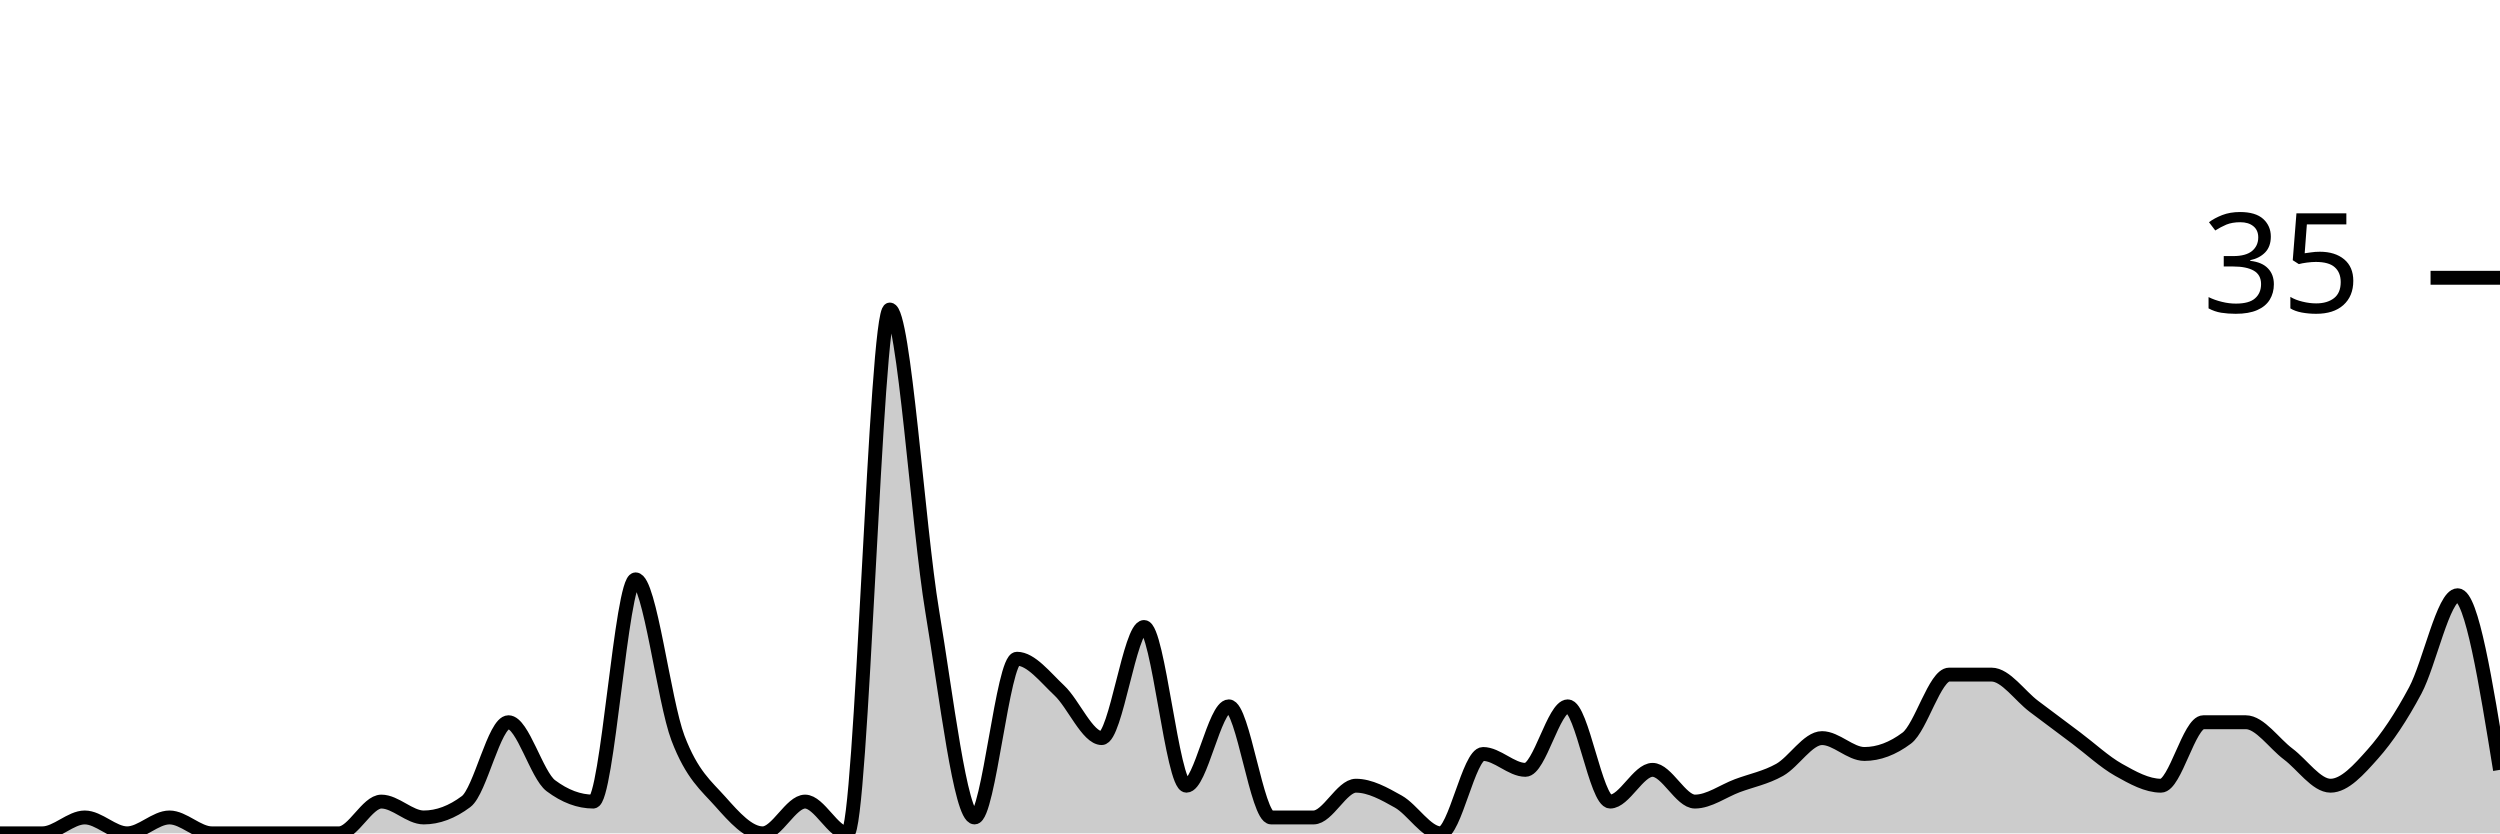
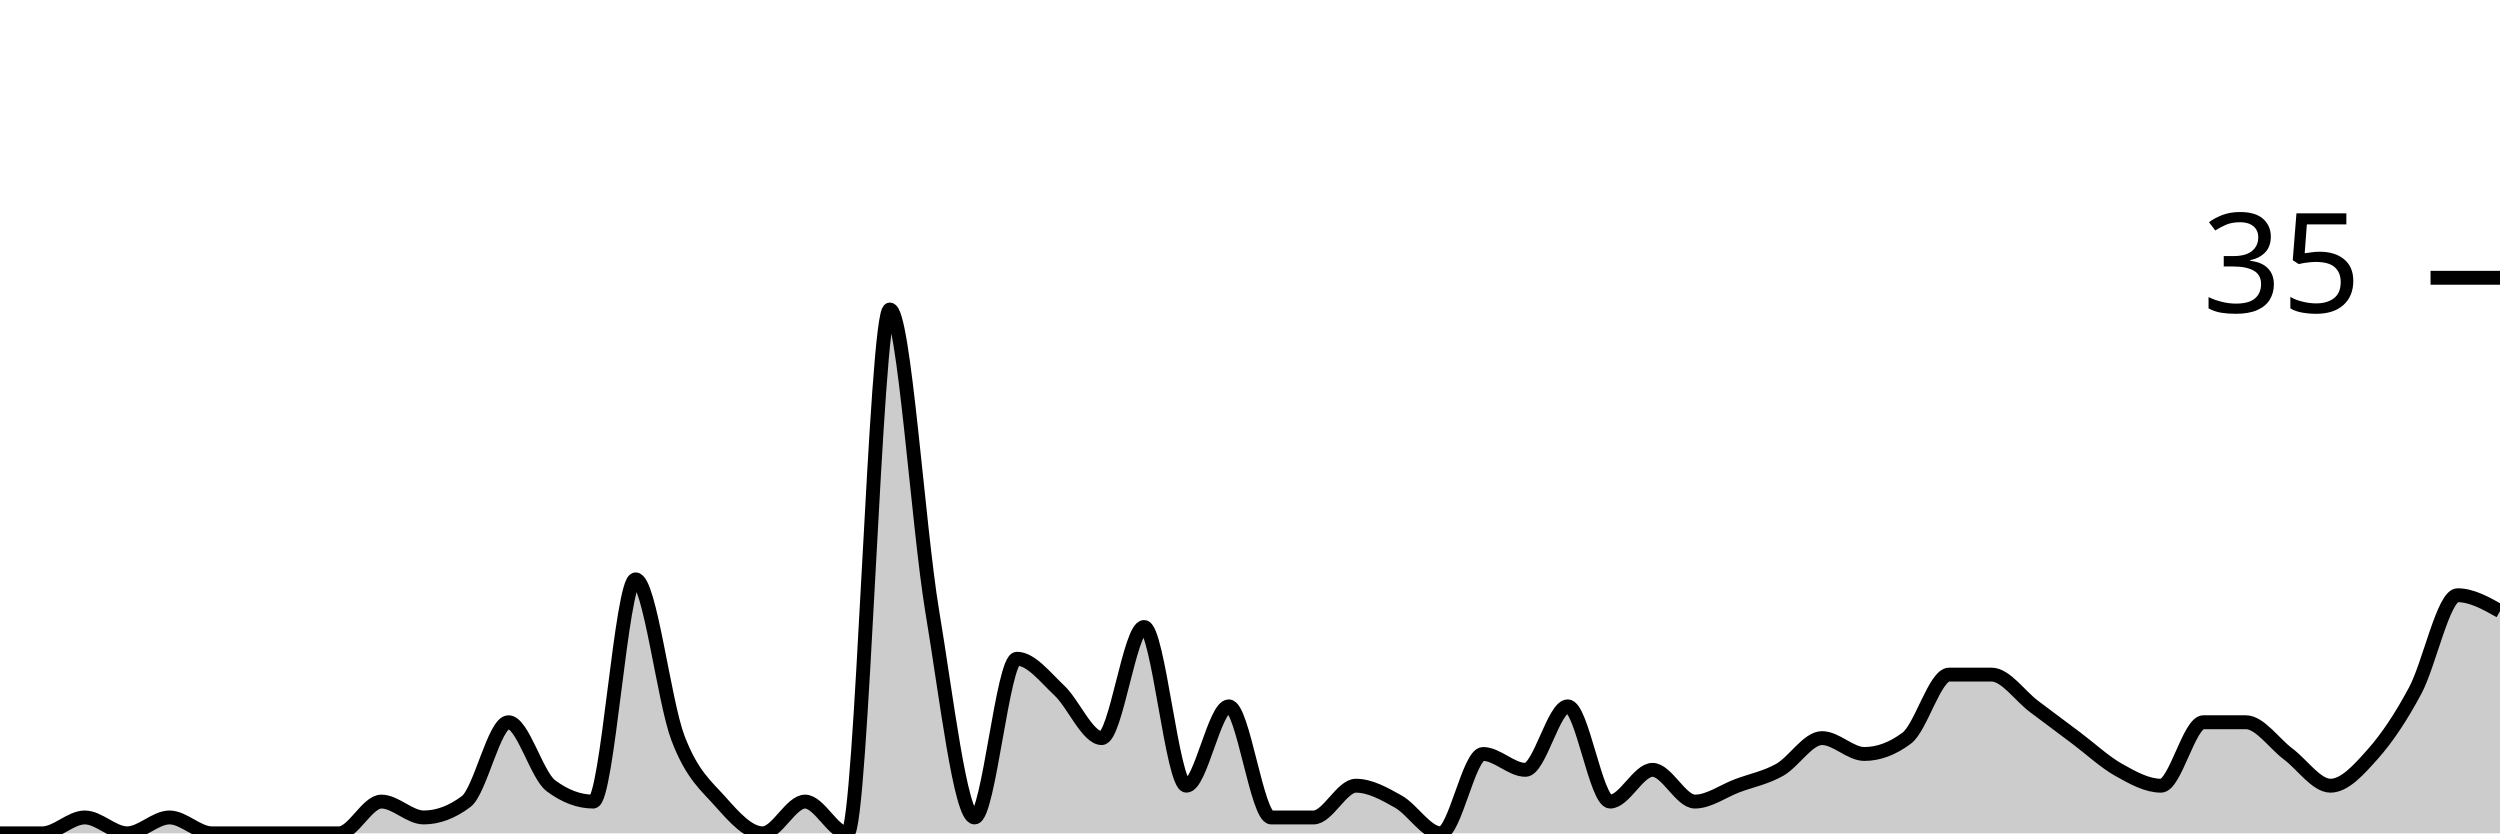
<svg xmlns="http://www.w3.org/2000/svg" viewBox="0 0 180 60">
  <g transform="translate(0,20)">
-     <path class="area" fill="rgba(0, 0, 0, 0.2)" d="M0,40C1.017,40,2.034,40,3.051,40C4.068,40,5.085,38.857,6.102,38.857C7.119,38.857,8.136,40,9.153,40C10.169,40,11.186,38.857,12.203,38.857C13.22,38.857,14.237,40,15.254,40C16.271,40,17.288,40,18.305,40C19.322,40,20.339,40,21.356,40C22.373,40,23.39,40,24.407,40C25.424,40,26.441,37.714,27.458,37.714C28.475,37.714,29.492,38.857,30.508,38.857C31.525,38.857,32.542,38.476,33.559,37.714C34.576,36.952,35.593,32,36.61,32C37.627,32,38.644,35.81,39.661,36.571C40.678,37.333,41.695,37.714,42.712,37.714C43.729,37.714,44.746,21.714,45.763,21.714C46.78,21.714,47.797,30.476,48.814,33.143C49.831,35.81,50.847,36.571,51.864,37.714C52.881,38.857,53.898,40,54.915,40C55.932,40,56.949,37.714,57.966,37.714C58.983,37.714,60,40,61.017,40C62.034,40,63.051,2.286,64.068,2.286C65.085,2.286,66.102,17.905,67.119,24C68.136,30.095,69.153,38.857,70.169,38.857C71.186,38.857,72.203,27.429,73.22,27.429C74.237,27.429,75.254,28.762,76.271,29.714C77.288,30.667,78.305,33.143,79.322,33.143C80.339,33.143,81.356,25.143,82.373,25.143C83.39,25.143,84.407,36.571,85.424,36.571C86.441,36.571,87.458,30.857,88.475,30.857C89.492,30.857,90.508,38.857,91.525,38.857C92.542,38.857,93.559,38.857,94.576,38.857C95.593,38.857,96.61,36.571,97.627,36.571C98.644,36.571,99.661,37.143,100.678,37.714C101.695,38.286,102.712,40,103.729,40C104.746,40,105.763,34.286,106.78,34.286C107.797,34.286,108.814,35.429,109.831,35.429C110.847,35.429,111.864,30.857,112.881,30.857C113.898,30.857,114.915,37.714,115.932,37.714C116.949,37.714,117.966,35.429,118.983,35.429C120,35.429,121.017,37.714,122.034,37.714C123.051,37.714,124.068,36.952,125.085,36.571C126.102,36.19,127.119,36,128.136,35.429C129.153,34.857,130.169,33.143,131.186,33.143C132.203,33.143,133.22,34.286,134.237,34.286C135.254,34.286,136.271,33.905,137.288,33.143C138.305,32.381,139.322,28.571,140.339,28.571C141.356,28.571,142.373,28.571,143.39,28.571C144.407,28.571,145.424,30.095,146.441,30.857C147.458,31.619,148.475,32.381,149.492,33.143C150.508,33.905,151.525,34.857,152.542,35.429C153.559,36,154.576,36.571,155.593,36.571C156.61,36.571,157.627,32,158.644,32C159.661,32,160.678,32,161.695,32C162.712,32,163.729,33.524,164.746,34.286C165.763,35.048,166.78,36.571,167.797,36.571C168.814,36.571,169.831,35.429,170.847,34.286C171.864,33.143,172.881,31.619,173.898,29.714C174.915,27.81,175.932,22.857,176.949,22.857C177.966,22.857,178.983,29.143,180,35.429L180,40C178.983,40,177.966,40,176.949,40C175.932,40,174.915,40,173.898,40C172.881,40,171.864,40,170.847,40C169.831,40,168.814,40,167.797,40C166.78,40,165.763,40,164.746,40C163.729,40,162.712,40,161.695,40C160.678,40,159.661,40,158.644,40C157.627,40,156.61,40,155.593,40C154.576,40,153.559,40,152.542,40C151.525,40,150.508,40,149.492,40C148.475,40,147.458,40,146.441,40C145.424,40,144.407,40,143.39,40C142.373,40,141.356,40,140.339,40C139.322,40,138.305,40,137.288,40C136.271,40,135.254,40,134.237,40C133.22,40,132.203,40,131.186,40C130.169,40,129.153,40,128.136,40C127.119,40,126.102,40,125.085,40C124.068,40,123.051,40,122.034,40C121.017,40,120,40,118.983,40C117.966,40,116.949,40,115.932,40C114.915,40,113.898,40,112.881,40C111.864,40,110.847,40,109.831,40C108.814,40,107.797,40,106.78,40C105.763,40,104.746,40,103.729,40C102.712,40,101.695,40,100.678,40C99.661,40,98.644,40,97.627,40C96.61,40,95.593,40,94.576,40C93.559,40,92.542,40,91.525,40C90.508,40,89.492,40,88.475,40C87.458,40,86.441,40,85.424,40C84.407,40,83.39,40,82.373,40C81.356,40,80.339,40,79.322,40C78.305,40,77.288,40,76.271,40C75.254,40,74.237,40,73.22,40C72.203,40,71.186,40,70.169,40C69.153,40,68.136,40,67.119,40C66.102,40,65.085,40,64.068,40C63.051,40,62.034,40,61.017,40C60,40,58.983,40,57.966,40C56.949,40,55.932,40,54.915,40C53.898,40,52.881,40,51.864,40C50.847,40,49.831,40,48.814,40C47.797,40,46.78,40,45.763,40C44.746,40,43.729,40,42.712,40C41.695,40,40.678,40,39.661,40C38.644,40,37.627,40,36.61,40C35.593,40,34.576,40,33.559,40C32.542,40,31.525,40,30.508,40C29.492,40,28.475,40,27.458,40C26.441,40,25.424,40,24.407,40C23.39,40,22.373,40,21.356,40C20.339,40,19.322,40,18.305,40C17.288,40,16.271,40,15.254,40C14.237,40,13.22,40,12.203,40C11.186,40,10.169,40,9.153,40C8.136,40,7.119,40,6.102,40C5.085,40,4.068,40,3.051,40C2.034,40,1.017,40,0,40Z" />
-     <path class="line" stroke="black" fill="none" d="M0,40C1.017,40,2.034,40,3.051,40C4.068,40,5.085,38.857,6.102,38.857C7.119,38.857,8.136,40,9.153,40C10.169,40,11.186,38.857,12.203,38.857C13.22,38.857,14.237,40,15.254,40C16.271,40,17.288,40,18.305,40C19.322,40,20.339,40,21.356,40C22.373,40,23.39,40,24.407,40C25.424,40,26.441,37.714,27.458,37.714C28.475,37.714,29.492,38.857,30.508,38.857C31.525,38.857,32.542,38.476,33.559,37.714C34.576,36.952,35.593,32,36.61,32C37.627,32,38.644,35.81,39.661,36.571C40.678,37.333,41.695,37.714,42.712,37.714C43.729,37.714,44.746,21.714,45.763,21.714C46.78,21.714,47.797,30.476,48.814,33.143C49.831,35.81,50.847,36.571,51.864,37.714C52.881,38.857,53.898,40,54.915,40C55.932,40,56.949,37.714,57.966,37.714C58.983,37.714,60,40,61.017,40C62.034,40,63.051,2.286,64.068,2.286C65.085,2.286,66.102,17.905,67.119,24C68.136,30.095,69.153,38.857,70.169,38.857C71.186,38.857,72.203,27.429,73.22,27.429C74.237,27.429,75.254,28.762,76.271,29.714C77.288,30.667,78.305,33.143,79.322,33.143C80.339,33.143,81.356,25.143,82.373,25.143C83.39,25.143,84.407,36.571,85.424,36.571C86.441,36.571,87.458,30.857,88.475,30.857C89.492,30.857,90.508,38.857,91.525,38.857C92.542,38.857,93.559,38.857,94.576,38.857C95.593,38.857,96.61,36.571,97.627,36.571C98.644,36.571,99.661,37.143,100.678,37.714C101.695,38.286,102.712,40,103.729,40C104.746,40,105.763,34.286,106.78,34.286C107.797,34.286,108.814,35.429,109.831,35.429C110.847,35.429,111.864,30.857,112.881,30.857C113.898,30.857,114.915,37.714,115.932,37.714C116.949,37.714,117.966,35.429,118.983,35.429C120,35.429,121.017,37.714,122.034,37.714C123.051,37.714,124.068,36.952,125.085,36.571C126.102,36.19,127.119,36,128.136,35.429C129.153,34.857,130.169,33.143,131.186,33.143C132.203,33.143,133.22,34.286,134.237,34.286C135.254,34.286,136.271,33.905,137.288,33.143C138.305,32.381,139.322,28.571,140.339,28.571C141.356,28.571,142.373,28.571,143.39,28.571C144.407,28.571,145.424,30.095,146.441,30.857C147.458,31.619,148.475,32.381,149.492,33.143C150.508,33.905,151.525,34.857,152.542,35.429C153.559,36,154.576,36.571,155.593,36.571C156.61,36.571,157.627,32,158.644,32C159.661,32,160.678,32,161.695,32C162.712,32,163.729,33.524,164.746,34.286C165.763,35.048,166.78,36.571,167.797,36.571C168.814,36.571,169.831,35.429,170.847,34.286C171.864,33.143,172.881,31.619,173.898,29.714C174.915,27.81,175.932,22.857,176.949,22.857C177.966,22.857,178.983,29.143,180,35.429" />
+     <path class="area" fill="rgba(0, 0, 0, 0.2)" d="M0,40C1.017,40,2.034,40,3.051,40C4.068,40,5.085,38.857,6.102,38.857C7.119,38.857,8.136,40,9.153,40C10.169,40,11.186,38.857,12.203,38.857C13.22,38.857,14.237,40,15.254,40C16.271,40,17.288,40,18.305,40C19.322,40,20.339,40,21.356,40C22.373,40,23.39,40,24.407,40C25.424,40,26.441,37.714,27.458,37.714C28.475,37.714,29.492,38.857,30.508,38.857C31.525,38.857,32.542,38.476,33.559,37.714C34.576,36.952,35.593,32,36.61,32C37.627,32,38.644,35.81,39.661,36.571C40.678,37.333,41.695,37.714,42.712,37.714C43.729,37.714,44.746,21.714,45.763,21.714C46.78,21.714,47.797,30.476,48.814,33.143C49.831,35.81,50.847,36.571,51.864,37.714C52.881,38.857,53.898,40,54.915,40C55.932,40,56.949,37.714,57.966,37.714C58.983,37.714,60,40,61.017,40C62.034,40,63.051,2.286,64.068,2.286C65.085,2.286,66.102,17.905,67.119,24C68.136,30.095,69.153,38.857,70.169,38.857C71.186,38.857,72.203,27.429,73.22,27.429C74.237,27.429,75.254,28.762,76.271,29.714C77.288,30.667,78.305,33.143,79.322,33.143C80.339,33.143,81.356,25.143,82.373,25.143C83.39,25.143,84.407,36.571,85.424,36.571C86.441,36.571,87.458,30.857,88.475,30.857C89.492,30.857,90.508,38.857,91.525,38.857C92.542,38.857,93.559,38.857,94.576,38.857C95.593,38.857,96.61,36.571,97.627,36.571C98.644,36.571,99.661,37.143,100.678,37.714C101.695,38.286,102.712,40,103.729,40C104.746,40,105.763,34.286,106.78,34.286C107.797,34.286,108.814,35.429,109.831,35.429C110.847,35.429,111.864,30.857,112.881,30.857C113.898,30.857,114.915,37.714,115.932,37.714C116.949,37.714,117.966,35.429,118.983,35.429C120,35.429,121.017,37.714,122.034,37.714C123.051,37.714,124.068,36.952,125.085,36.571C126.102,36.19,127.119,36,128.136,35.429C129.153,34.857,130.169,33.143,131.186,33.143C132.203,33.143,133.22,34.286,134.237,34.286C135.254,34.286,136.271,33.905,137.288,33.143C138.305,32.381,139.322,28.571,140.339,28.571C141.356,28.571,142.373,28.571,143.39,28.571C144.407,28.571,145.424,30.095,146.441,30.857C147.458,31.619,148.475,32.381,149.492,33.143C150.508,33.905,151.525,34.857,152.542,35.429C153.559,36,154.576,36.571,155.593,36.571C156.61,36.571,157.627,32,158.644,32C159.661,32,160.678,32,161.695,32C162.712,32,163.729,33.524,164.746,34.286C165.763,35.048,166.78,36.571,167.797,36.571C168.814,36.571,169.831,35.429,170.847,34.286C171.864,33.143,172.881,31.619,173.898,29.714C174.915,27.81,175.932,22.857,176.949,22.857C177.966,22.857,178.983,23.429,180,24L180,40C178.983,40,177.966,40,176.949,40C175.932,40,174.915,40,173.898,40C172.881,40,171.864,40,170.847,40C169.831,40,168.814,40,167.797,40C166.78,40,165.763,40,164.746,40C163.729,40,162.712,40,161.695,40C160.678,40,159.661,40,158.644,40C157.627,40,156.61,40,155.593,40C154.576,40,153.559,40,152.542,40C151.525,40,150.508,40,149.492,40C148.475,40,147.458,40,146.441,40C145.424,40,144.407,40,143.39,40C142.373,40,141.356,40,140.339,40C139.322,40,138.305,40,137.288,40C136.271,40,135.254,40,134.237,40C133.22,40,132.203,40,131.186,40C130.169,40,129.153,40,128.136,40C127.119,40,126.102,40,125.085,40C124.068,40,123.051,40,122.034,40C121.017,40,120,40,118.983,40C117.966,40,116.949,40,115.932,40C114.915,40,113.898,40,112.881,40C111.864,40,110.847,40,109.831,40C108.814,40,107.797,40,106.78,40C105.763,40,104.746,40,103.729,40C102.712,40,101.695,40,100.678,40C99.661,40,98.644,40,97.627,40C96.61,40,95.593,40,94.576,40C93.559,40,92.542,40,91.525,40C90.508,40,89.492,40,88.475,40C87.458,40,86.441,40,85.424,40C84.407,40,83.39,40,82.373,40C81.356,40,80.339,40,79.322,40C78.305,40,77.288,40,76.271,40C75.254,40,74.237,40,73.22,40C72.203,40,71.186,40,70.169,40C69.153,40,68.136,40,67.119,40C66.102,40,65.085,40,64.068,40C63.051,40,62.034,40,61.017,40C60,40,58.983,40,57.966,40C56.949,40,55.932,40,54.915,40C53.898,40,52.881,40,51.864,40C50.847,40,49.831,40,48.814,40C47.797,40,46.78,40,45.763,40C44.746,40,43.729,40,42.712,40C41.695,40,40.678,40,39.661,40C38.644,40,37.627,40,36.61,40C35.593,40,34.576,40,33.559,40C32.542,40,31.525,40,30.508,40C29.492,40,28.475,40,27.458,40C26.441,40,25.424,40,24.407,40C23.39,40,22.373,40,21.356,40C20.339,40,19.322,40,18.305,40C17.288,40,16.271,40,15.254,40C14.237,40,13.22,40,12.203,40C11.186,40,10.169,40,9.153,40C8.136,40,7.119,40,6.102,40C5.085,40,4.068,40,3.051,40C2.034,40,1.017,40,0,40Z" />
+     <path class="line" stroke="black" fill="none" d="M0,40C1.017,40,2.034,40,3.051,40C4.068,40,5.085,38.857,6.102,38.857C7.119,38.857,8.136,40,9.153,40C10.169,40,11.186,38.857,12.203,38.857C13.22,38.857,14.237,40,15.254,40C16.271,40,17.288,40,18.305,40C19.322,40,20.339,40,21.356,40C22.373,40,23.39,40,24.407,40C25.424,40,26.441,37.714,27.458,37.714C28.475,37.714,29.492,38.857,30.508,38.857C31.525,38.857,32.542,38.476,33.559,37.714C34.576,36.952,35.593,32,36.61,32C37.627,32,38.644,35.81,39.661,36.571C40.678,37.333,41.695,37.714,42.712,37.714C43.729,37.714,44.746,21.714,45.763,21.714C46.78,21.714,47.797,30.476,48.814,33.143C49.831,35.81,50.847,36.571,51.864,37.714C52.881,38.857,53.898,40,54.915,40C55.932,40,56.949,37.714,57.966,37.714C58.983,37.714,60,40,61.017,40C62.034,40,63.051,2.286,64.068,2.286C65.085,2.286,66.102,17.905,67.119,24C68.136,30.095,69.153,38.857,70.169,38.857C71.186,38.857,72.203,27.429,73.22,27.429C74.237,27.429,75.254,28.762,76.271,29.714C77.288,30.667,78.305,33.143,79.322,33.143C80.339,33.143,81.356,25.143,82.373,25.143C83.39,25.143,84.407,36.571,85.424,36.571C86.441,36.571,87.458,30.857,88.475,30.857C89.492,30.857,90.508,38.857,91.525,38.857C92.542,38.857,93.559,38.857,94.576,38.857C95.593,38.857,96.61,36.571,97.627,36.571C98.644,36.571,99.661,37.143,100.678,37.714C101.695,38.286,102.712,40,103.729,40C104.746,40,105.763,34.286,106.78,34.286C107.797,34.286,108.814,35.429,109.831,35.429C110.847,35.429,111.864,30.857,112.881,30.857C113.898,30.857,114.915,37.714,115.932,37.714C116.949,37.714,117.966,35.429,118.983,35.429C120,35.429,121.017,37.714,122.034,37.714C123.051,37.714,124.068,36.952,125.085,36.571C126.102,36.19,127.119,36,128.136,35.429C129.153,34.857,130.169,33.143,131.186,33.143C132.203,33.143,133.22,34.286,134.237,34.286C135.254,34.286,136.271,33.905,137.288,33.143C138.305,32.381,139.322,28.571,140.339,28.571C141.356,28.571,142.373,28.571,143.39,28.571C144.407,28.571,145.424,30.095,146.441,30.857C147.458,31.619,148.475,32.381,149.492,33.143C150.508,33.905,151.525,34.857,152.542,35.429C153.559,36,154.576,36.571,155.593,36.571C156.61,36.571,157.627,32,158.644,32C159.661,32,160.678,32,161.695,32C162.712,32,163.729,33.524,164.746,34.286C165.763,35.048,166.78,36.571,167.797,36.571C168.814,36.571,169.831,35.429,170.847,34.286C171.864,33.143,172.881,31.619,173.898,29.714C174.915,27.81,175.932,22.857,176.949,22.857C177.966,22.857,178.983,23.429,180,24" />
    <path class="axis-ceiling" stroke-width="1" stroke="black" fill="none" d="M175,0L180,0" />
    <text class="axis-ceiling-label" font-family="sans-serif" text-anchor="end" font-size="10px" x="170" y="2.5">35</text>
  </g>
</svg>
